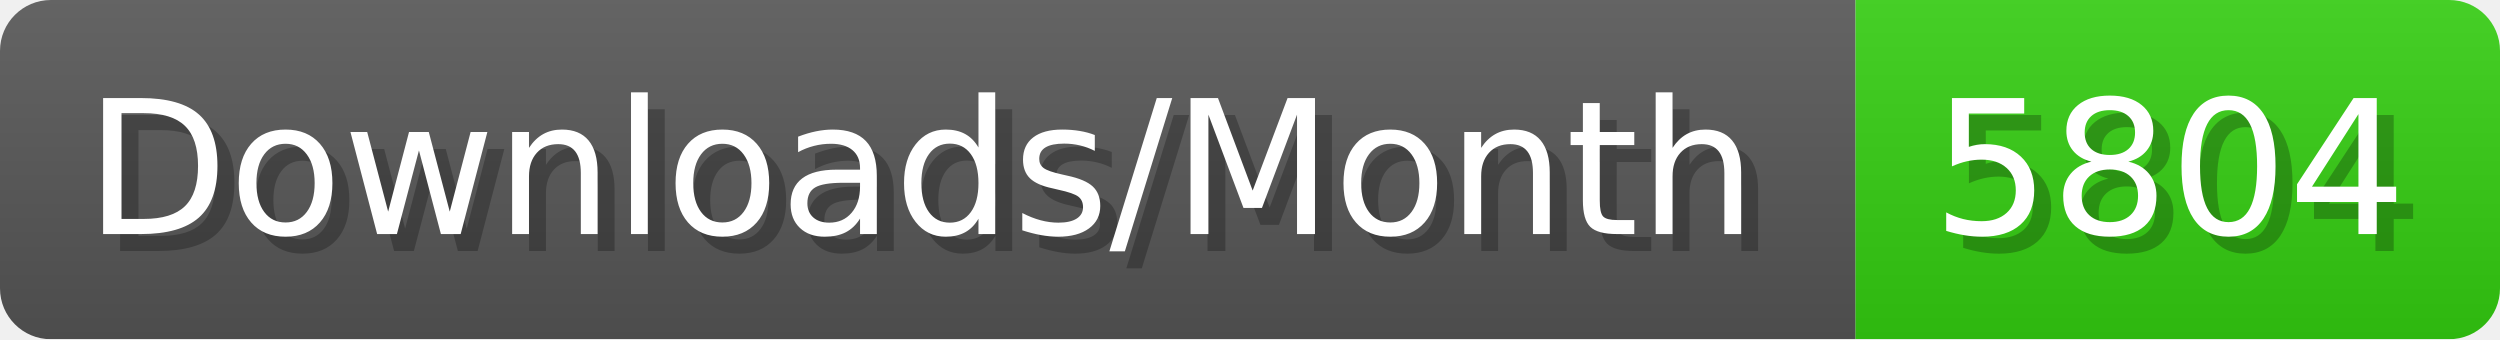
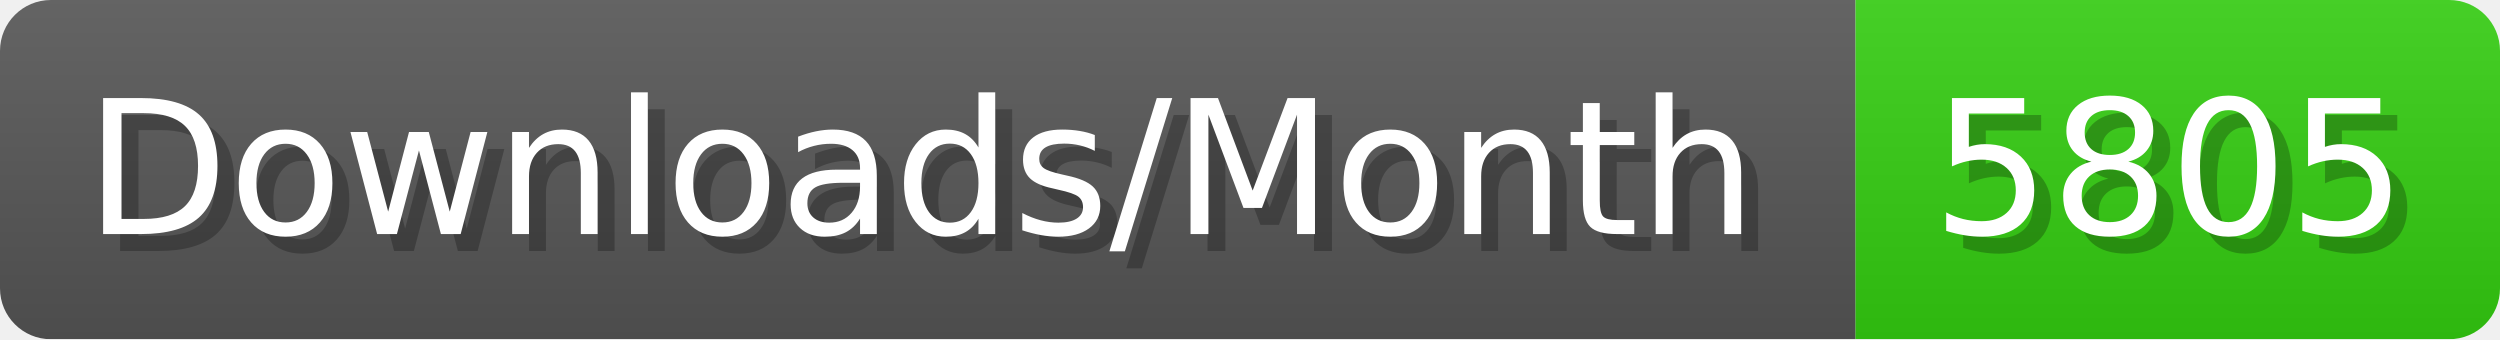
- <svg xmlns="http://www.w3.org/2000/svg" width="147.4" height="20" viewBox="0 0 1474 200" role="img" aria-label="Downloads/Month: 5804">
+ <svg xmlns="http://www.w3.org/2000/svg" width="147.4" height="20" viewBox="0 0 1474 200" role="img" aria-label="Downloads/Month: 5805">
  <linearGradient id="YlXUI" x2="0" y2="100%">
    <stop offset="0" stop-opacity=".1" stop-color="#EEE" />
    <stop offset="1" stop-opacity=".1" />
  </linearGradient>
  <mask id="JHhop">
    <rect width="1474" height="200" rx="30" fill="#FFF" />
  </mask>
  <g mask="url(#JHhop)">
    <rect width="1094" height="200" fill="#555" />
    <rect width="380" height="200" fill="#3C1" x="1094" />
    <rect width="1474" height="200" fill="url(#YlXUI)" />
  </g>
  <g aria-hidden="true" fill="#fff" text-anchor="start" font-family="Verdana,DejaVu Sans,sans-serif" font-size="110">
    <text x="60" y="148" textLength="994" fill="#000" opacity="0.25">Downloads/Month</text>
    <text x="50" y="138" textLength="994">Downloads/Month</text>
-     <text x="1149" y="148" textLength="280" fill="#000" opacity="0.25">5804</text>
-     <text x="1139" y="138" textLength="280">5804</text>
+     <text x="1149" y="148" textLength="280" fill="#000" opacity="0.25">5805</text>
+     <text x="1139" y="138" textLength="280">5805</text>
  </g>
</svg>
